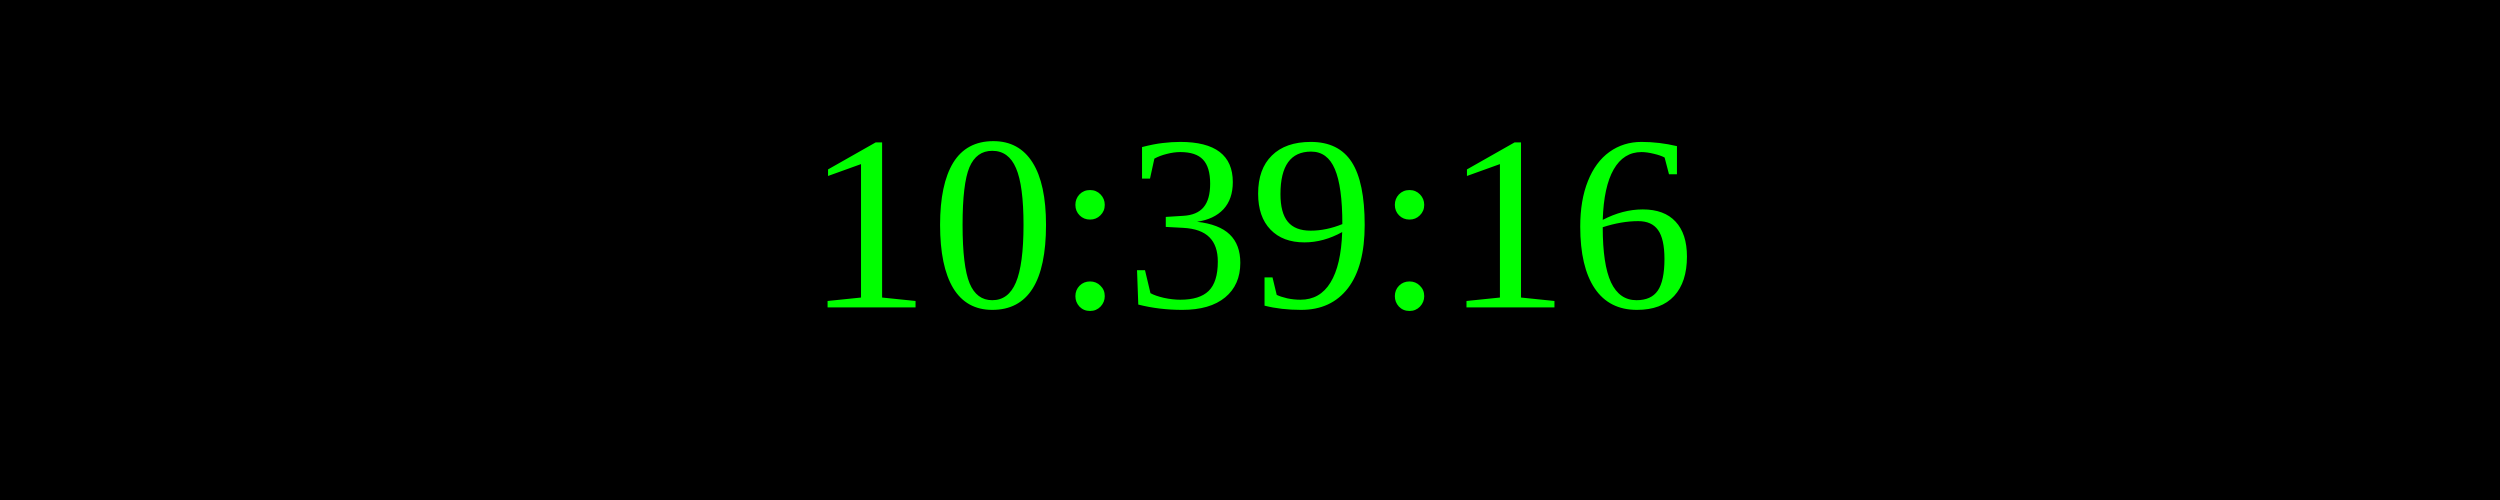
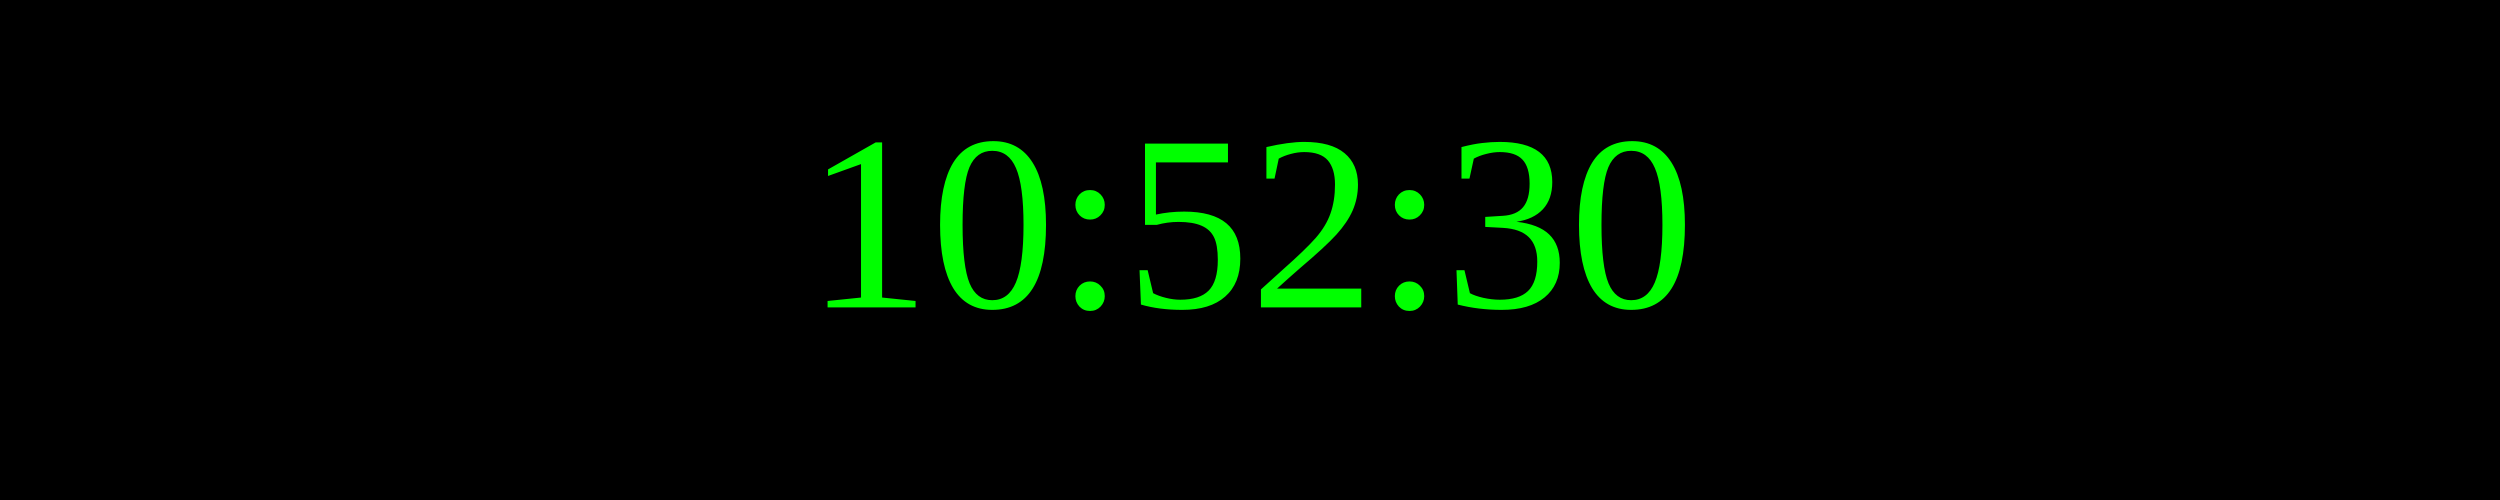
<svg xmlns="http://www.w3.org/2000/svg" width="250" height="50">
  <rect width="100%" height="100%" fill="black" />
  <text x="50%" y="50%" font-size="25" fill="lime" text-anchor="middle" dominant-baseline="middle">
- 10:39:16
+ 10:52:30
</text>
</svg>
